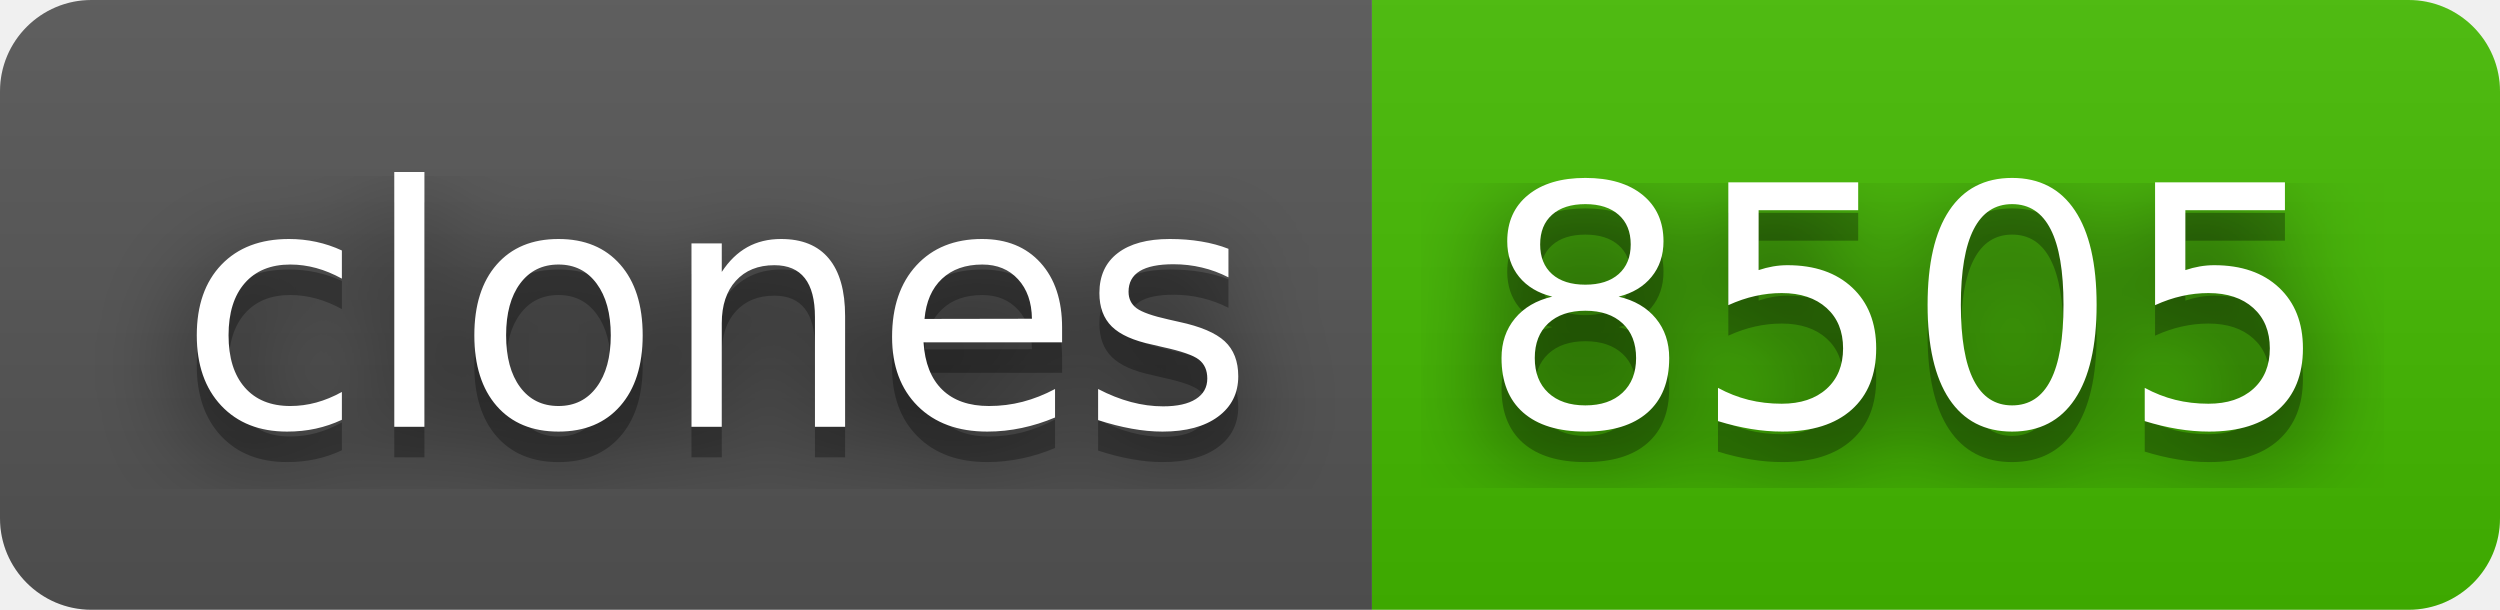
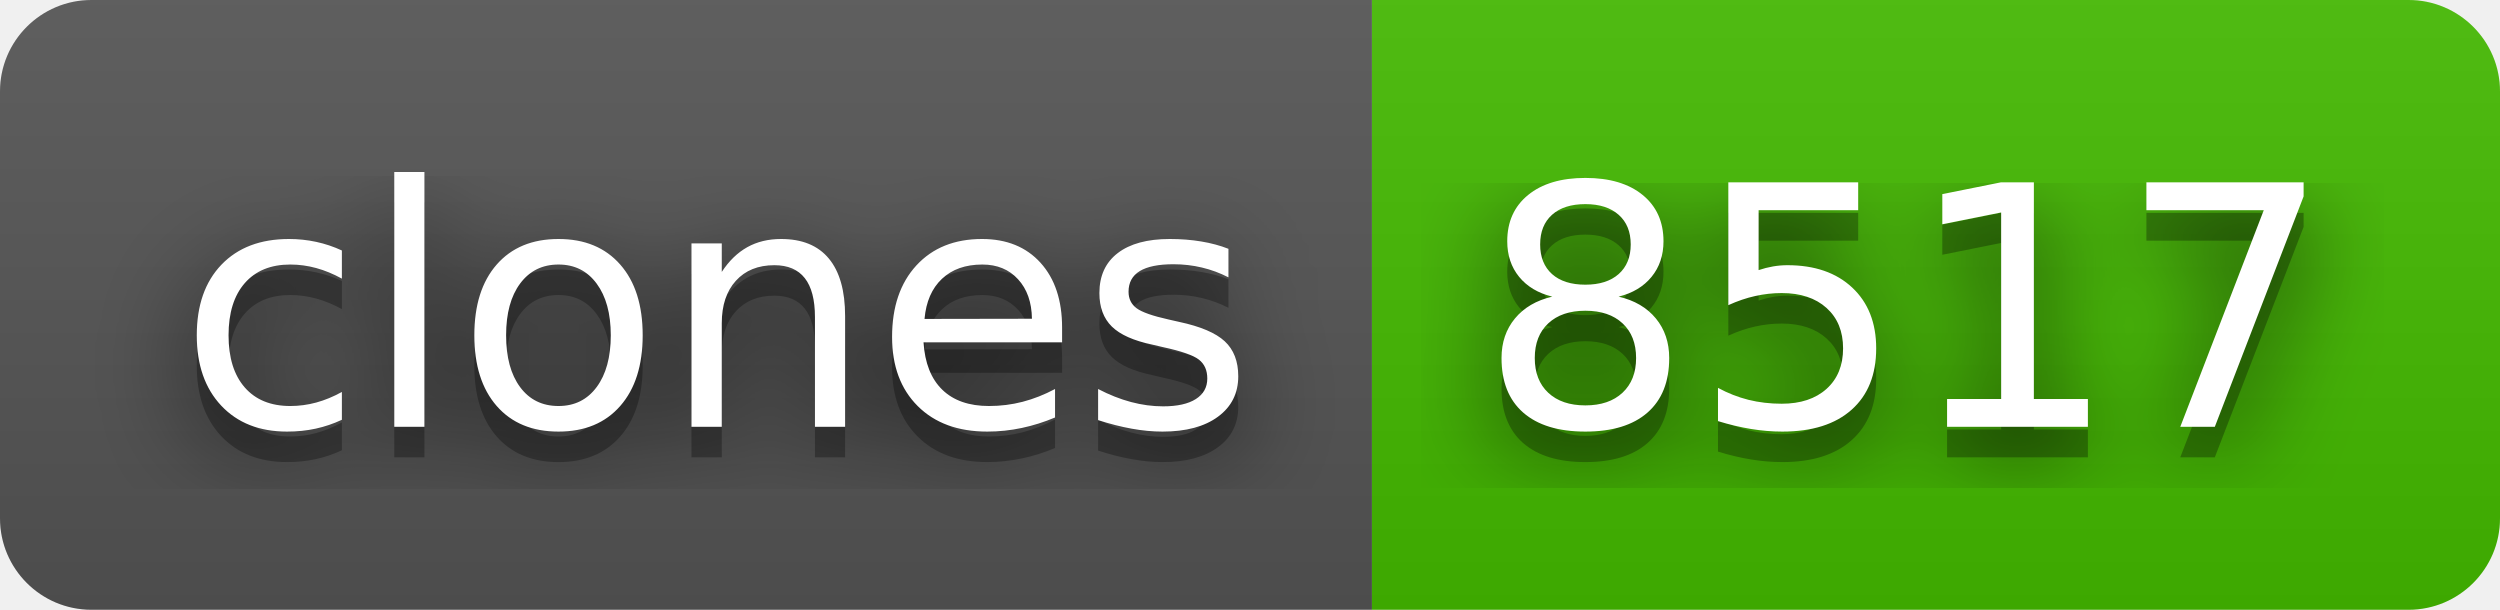
- <svg xmlns="http://www.w3.org/2000/svg" width="82" height="20" role="img" aria-label="clones: 8505">
+ <svg xmlns="http://www.w3.org/2000/svg" width="82" height="20" role="img" aria-label="clones: 8517">
  <filter id="blur">
    <feGaussianBlur stdDeviation="16" />
  </filter>
  <linearGradient id="s" x2="0" y2="100%">
    <stop offset="0" stop-color="#bbb" stop-opacity=".1" />
    <stop offset="1" stop-opacity=".1" />
  </linearGradient>
  <clipPath id="r">
    <rect width="82" height="20" rx="3" />
  </clipPath>
  <g clip-path="url(#r)">
    <rect width="45" height="20" fill="#555" />
    <rect x="45" width="37" height="20" fill="#4b0" />
    <rect width="82" height="20" fill="url(#s)" />
  </g>
  <g fill="#fff" text-anchor="middle" font-family="Verdana,Geneva,DejaVu Sans,sans-serif" text-rendering="geometricPrecision" font-size="110">
    <g transform="scale(.1)">
      <g aria-hidden="true" fill="#010101">
        <text x="235" y="150" fill-opacity=".8" filter="url(#blur)" textLength="350">clones</text>
        <text x="235" y="150" fill-opacity=".3" textLength="350">clones</text>
      </g>
      <text x="235" y="140" textLength="350">clones</text>
    </g>
    <g transform="scale(.1)">
      <g aria-hidden="true" fill="#010101">
-         <text x="625" y="150" fill-opacity=".8" filter="url(#blur)" textLength="270">8505</text>
-         <text x="625" y="150" fill-opacity=".3" textLength="270">8505</text>
+         <text x="625" y="150" fill-opacity=".8" filter="url(#blur)" textLength="270">8517</text>
+         <text x="625" y="150" fill-opacity=".3" textLength="270">8517</text>
      </g>
-       <text x="625" y="140" textLength="270">8505</text>
+       <text x="625" y="140" textLength="270">8517</text>
    </g>
  </g>
</svg>
